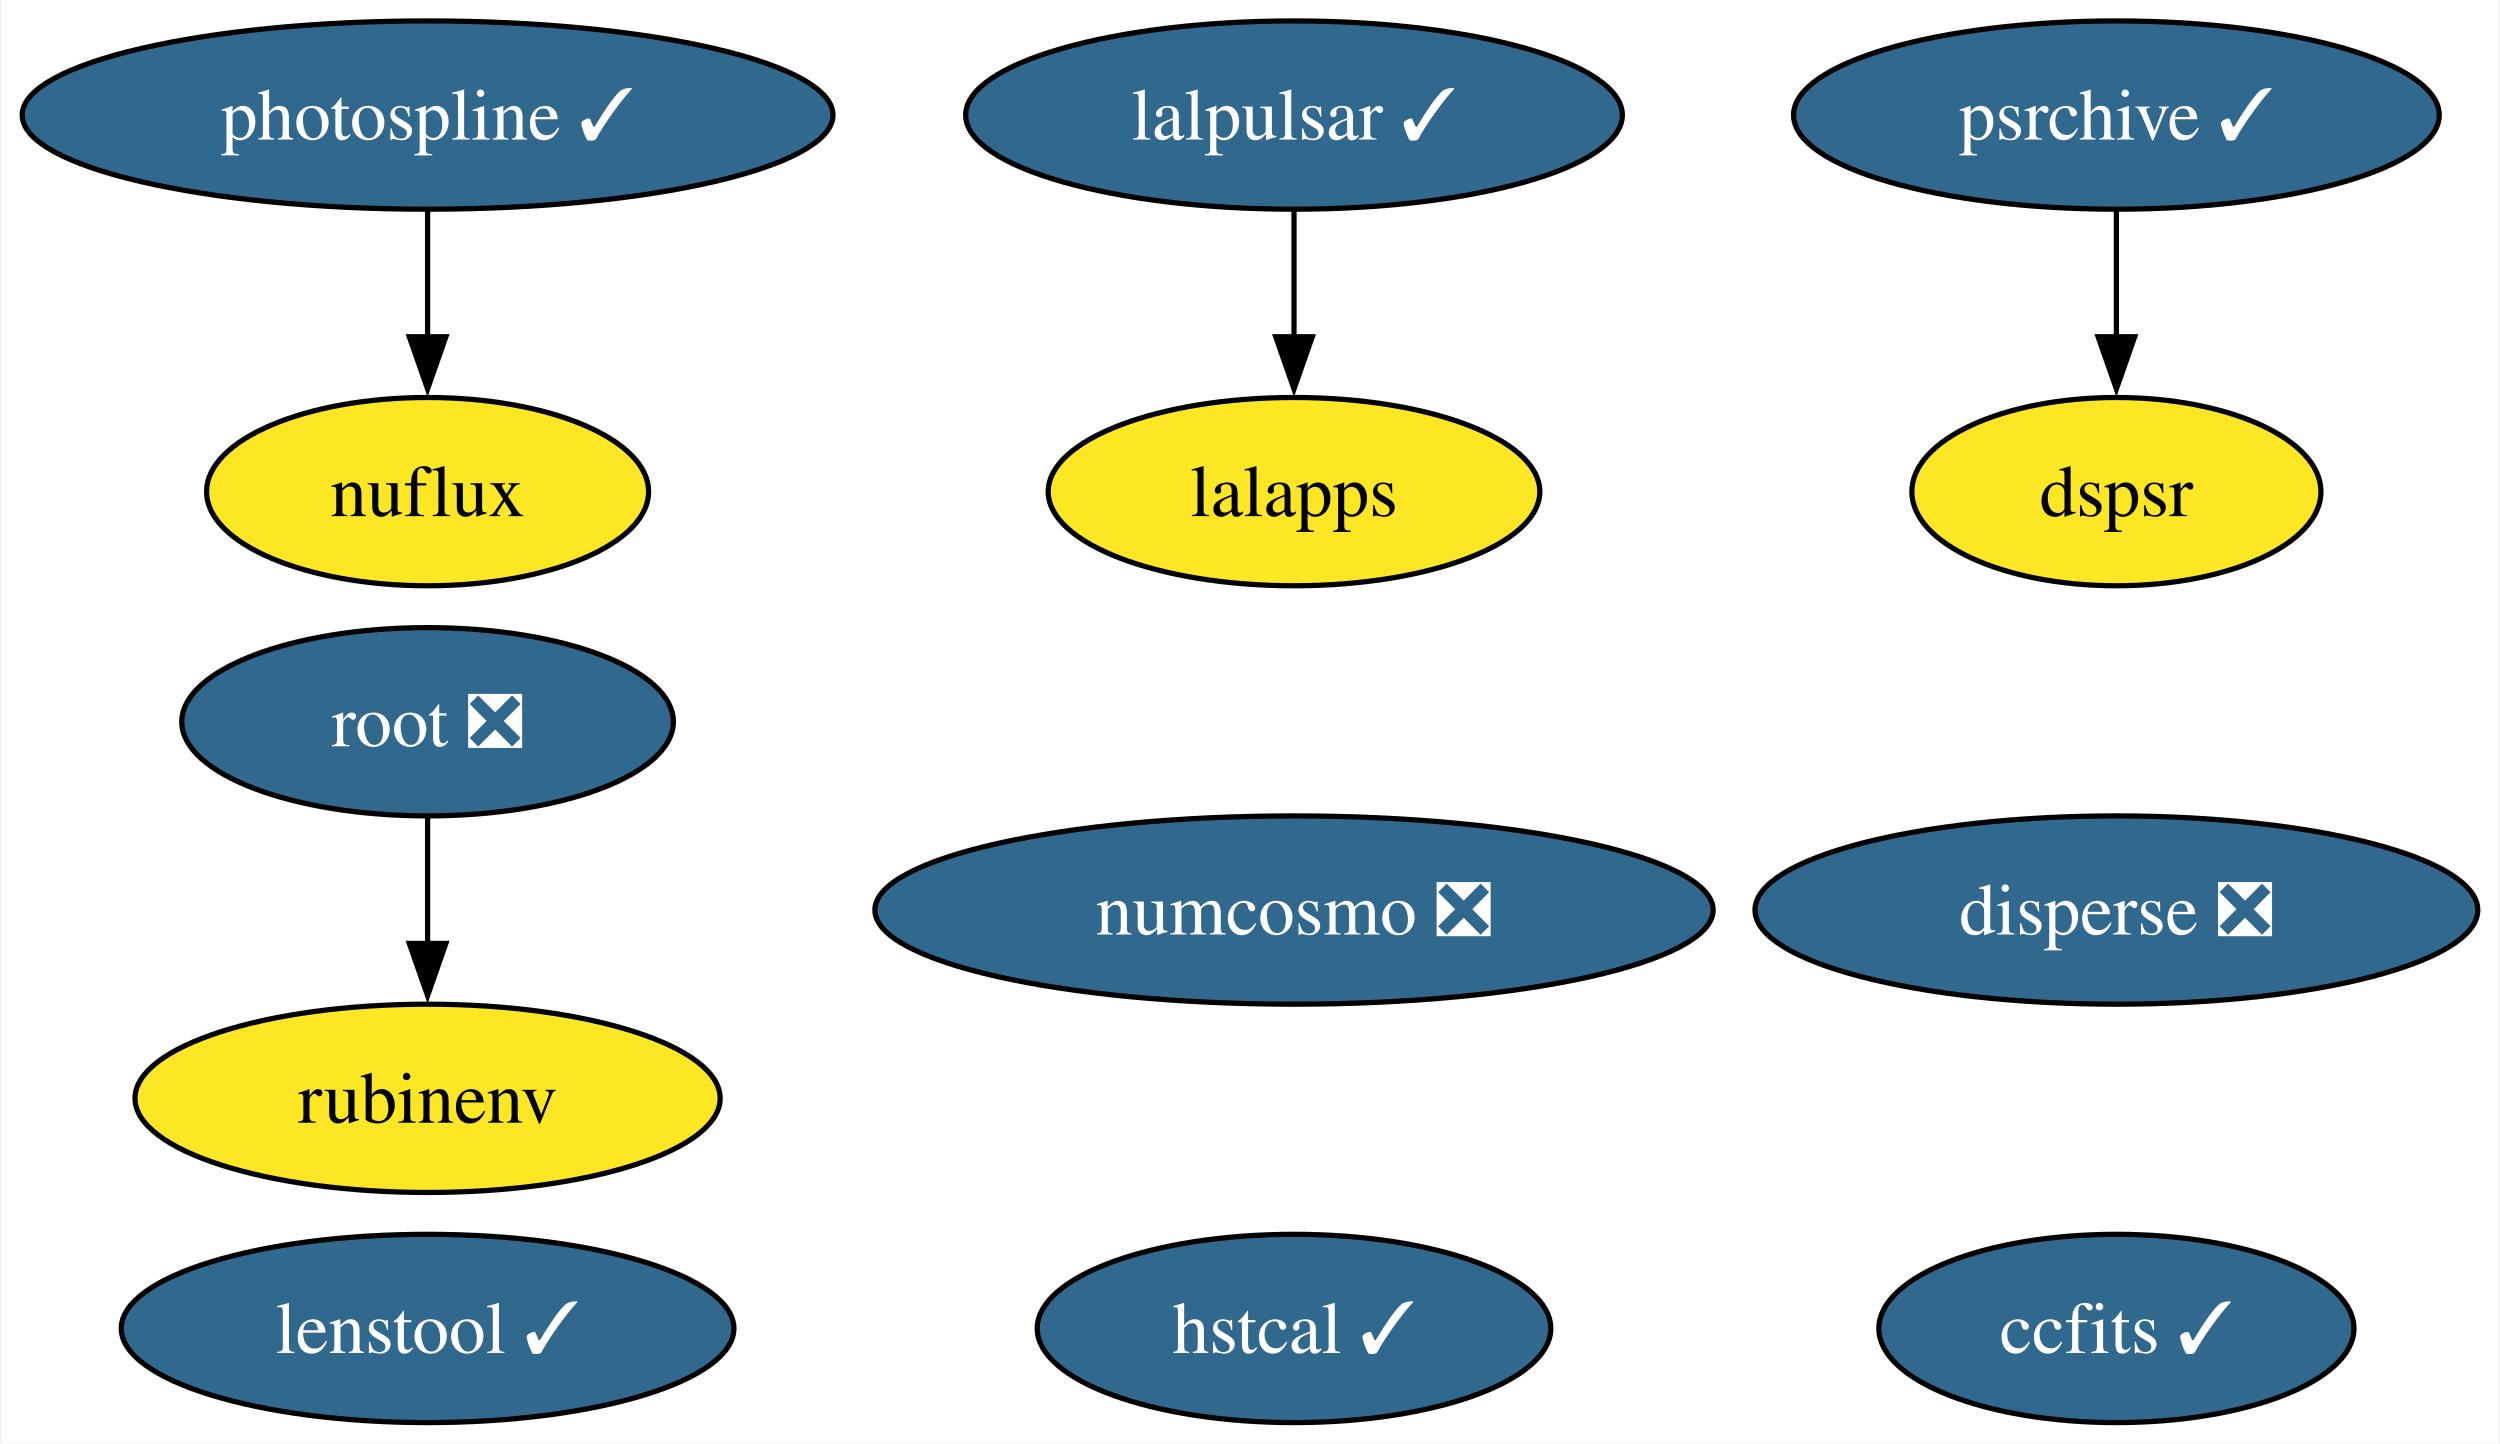
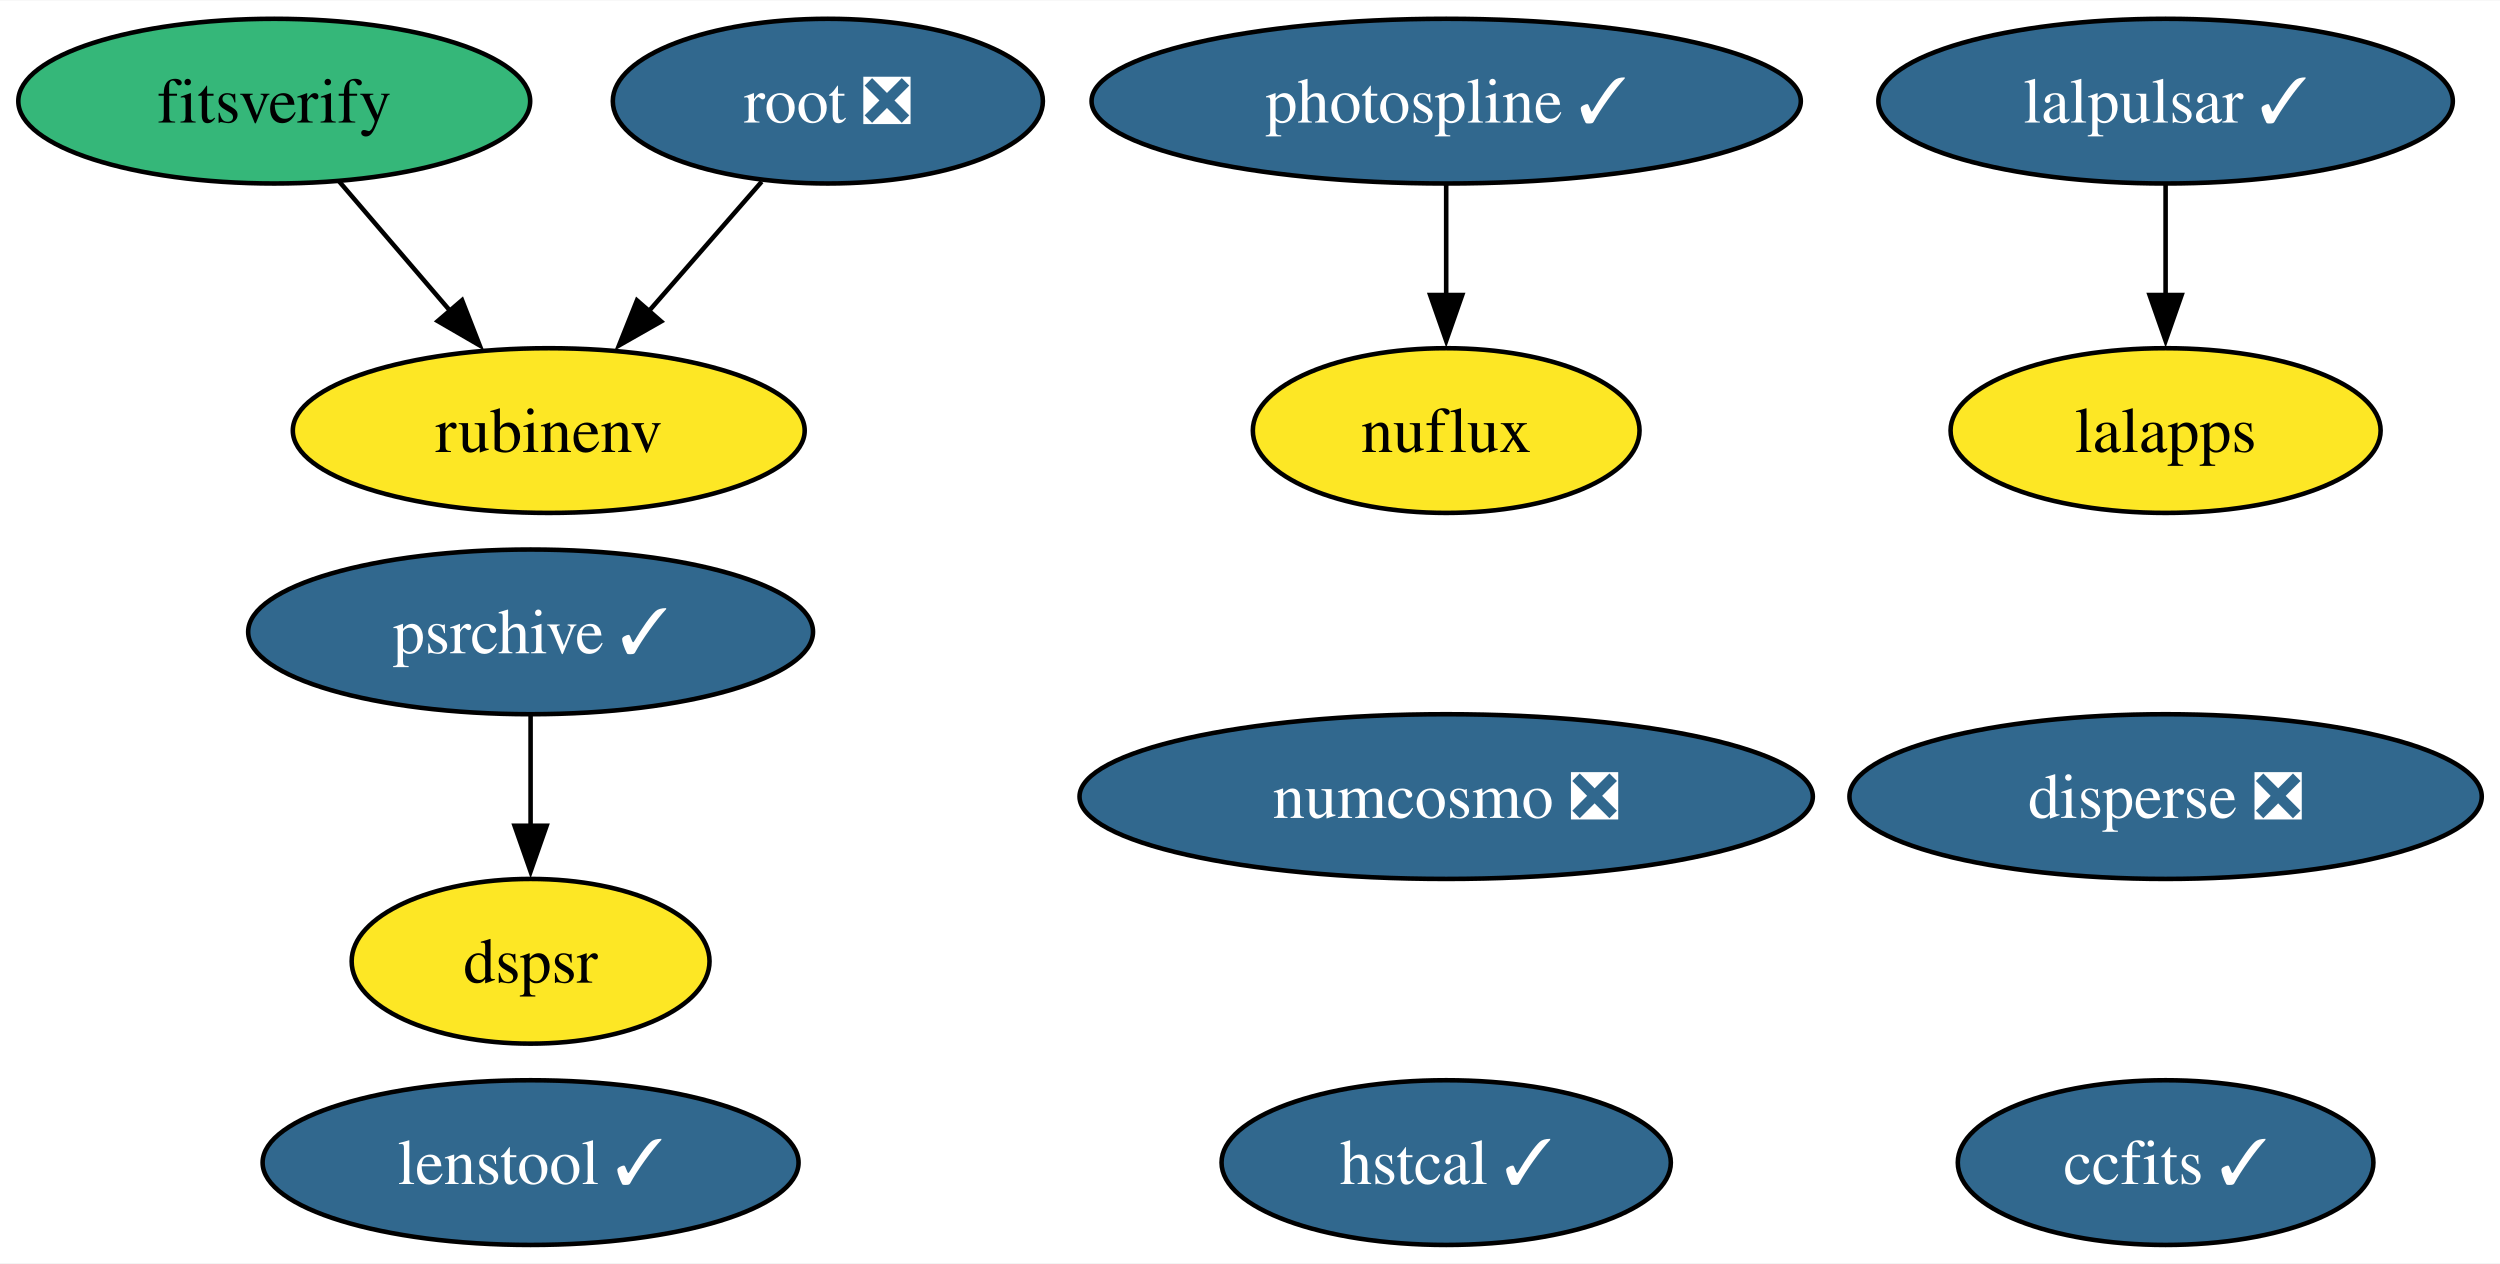
- <svg xmlns="http://www.w3.org/2000/svg" xmlns:xlink="http://www.w3.org/1999/xlink" width="478pt" height="276pt" viewBox="0.00 0.00 477.51 276.00">
+ <svg xmlns="http://www.w3.org/2000/svg" xmlns:xlink="http://www.w3.org/1999/xlink" width="546pt" height="276pt" viewBox="0.00 0.00 546.42 276.00">
  <g id="graph0" class="graph" transform="scale(1 1) rotate(0) translate(4 272)">
-     <polygon fill="white" stroke="none" points="-4,4 -4,-272 473.51,-272 473.51,4 -4,4" />
+     <polygon fill="white" stroke="none" points="-4,4 -4,-272 542.42,-272 542.42,4 -4,4" />
    <g id="node1" class="node">
      <g id="a_node1">
        <a xlink:href="https://github.com/conda-forge/ccfits-feedstock/pull/17" xlink:title="ccfits ✓">
-           <ellipse fill="#31688e" stroke="black" cx="400.41" cy="-18" rx="45.42" ry="18" />
-           <text text-anchor="middle" x="400.41" y="-13.32" font-family="Times,serif" font-size="14.00" fill="white">ccfits ✓</text>
+           <ellipse fill="#31688e" stroke="black" cx="469.33" cy="-18" rx="45.42" ry="18" />
+           <text text-anchor="middle" x="469.33" y="-13.32" font-family="Times,serif" font-size="14.00" fill="white">ccfits ✓</text>
        </a>
      </g>
    </g>
    <g id="node2" class="node">
      <g id="a_node2">
        <a xlink:href="https://github.com/conda-forge/numcosmo-feedstock/pull/77" xlink:title="numcosmo ❎">
-           <ellipse fill="#31688e" stroke="black" cx="243.17" cy="-98" rx="80.14" ry="18" />
-           <text text-anchor="middle" x="243.17" y="-93.33" font-family="Times,serif" font-size="14.00" fill="white">numcosmo ❎</text>
+           <ellipse fill="#31688e" stroke="black" cx="312.09" cy="-98" rx="80.14" ry="18" />
+           <text text-anchor="middle" x="312.09" y="-93.33" font-family="Times,serif" font-size="14.00" fill="white">numcosmo ❎</text>
        </a>
      </g>
    </g>
    <g id="node3" class="node">
      <g id="a_node3">
        <a xlink:href="https://github.com/conda-forge/lalpulsar-feedstock/pull/78" xlink:title="lalpulsar ✓">
-           <ellipse fill="#31688e" stroke="black" cx="243.17" cy="-250" rx="62.78" ry="18" />
-           <text text-anchor="middle" x="243.17" y="-245.32" font-family="Times,serif" font-size="14.00" fill="white">lalpulsar ✓</text>
+           <ellipse fill="#31688e" stroke="black" cx="469.33" cy="-250" rx="62.78" ry="18" />
+           <text text-anchor="middle" x="469.33" y="-245.32" font-family="Times,serif" font-size="14.00" fill="white">lalpulsar ✓</text>
        </a>
      </g>
    </g>
    <g id="node4" class="node">
      <g id="a_node4">
        <a xlink:href="https://github.com/conda-forge/lalapps-feedstock" xlink:title="lalapps">
-           <ellipse fill="#fde725" stroke="black" cx="243.17" cy="-178" rx="47" ry="18" />
-           <text text-anchor="middle" x="243.17" y="-173.32" font-family="Times,serif" font-size="14.00">lalapps</text>
+           <ellipse fill="#fde725" stroke="black" cx="469.33" cy="-178" rx="47" ry="18" />
+           <text text-anchor="middle" x="469.33" y="-173.32" font-family="Times,serif" font-size="14.00">lalapps</text>
        </a>
      </g>
    </g>
    <g id="edge1" class="edge">
-       <path fill="none" stroke="black" d="M243.17,-231.7C243.17,-224.41 243.17,-215.73 243.17,-207.54" />
-       <polygon fill="black" stroke="black" points="246.67,-207.62 243.17,-197.62 239.67,-207.62 246.67,-207.62" />
+       <path fill="none" stroke="black" d="M469.33,-231.7C469.33,-224.41 469.33,-215.73 469.33,-207.54" />
+       <polygon fill="black" stroke="black" points="472.83,-207.62 469.33,-197.62 465.83,-207.62 472.83,-207.62" />
    </g>
    <g id="node5" class="node">
      <g id="a_node5">
        <a xlink:href="https://github.com/conda-forge/root-feedstock/pull/277" xlink:title="root ❎">
-           <ellipse fill="#31688e" stroke="black" cx="77.51" cy="-134" rx="47" ry="18" />
-           <text text-anchor="middle" x="77.51" y="-129.32" font-family="Times,serif" font-size="14.00" fill="white">root ❎</text>
+           <ellipse fill="#31688e" stroke="black" cx="176.94" cy="-250" rx="47" ry="18" />
+           <text text-anchor="middle" x="176.94" y="-245.32" font-family="Times,serif" font-size="14.00" fill="white">root ❎</text>
        </a>
      </g>
    </g>
    <g id="node7" class="node">
      <g id="a_node7">
        <a xlink:href="https://github.com/conda-forge/rubinenv-feedstock" xlink:title="rubinenv">
-           <ellipse fill="#fde725" stroke="black" cx="77.51" cy="-62" rx="55.94" ry="18" />
-           <text text-anchor="middle" x="77.51" y="-57.33" font-family="Times,serif" font-size="14.00">rubinenv</text>
+           <ellipse fill="#fde725" stroke="black" cx="115.94" cy="-178" rx="55.94" ry="18" />
+           <text text-anchor="middle" x="115.94" y="-173.32" font-family="Times,serif" font-size="14.00">rubinenv</text>
        </a>
      </g>
    </g>
    <g id="edge2" class="edge">
-       <path fill="none" stroke="black" d="M77.51,-115.7C77.51,-108.41 77.51,-99.73 77.51,-91.54" />
-       <polygon fill="black" stroke="black" points="81.01,-91.62 77.51,-81.62 74.01,-91.62 81.01,-91.62" />
+       <path fill="none" stroke="black" d="M162.49,-232.41C155.12,-223.95 146,-213.49 137.8,-204.08" />
+       <polygon fill="black" stroke="black" points="140.5,-201.85 131.29,-196.61 135.22,-206.45 140.5,-201.85" />
    </g>
    <g id="node6" class="node">
      <g id="a_node6">
        <a xlink:href="https://github.com/conda-forge/photospline-feedstock/pull/45" xlink:title="photospline ✓">
-           <ellipse fill="#31688e" stroke="black" cx="77.51" cy="-250" rx="77.51" ry="18" />
-           <text text-anchor="middle" x="77.51" y="-245.32" font-family="Times,serif" font-size="14.00" fill="white">photospline ✓</text>
+           <ellipse fill="#31688e" stroke="black" cx="312.09" cy="-250" rx="77.51" ry="18" />
+           <text text-anchor="middle" x="312.09" y="-245.32" font-family="Times,serif" font-size="14.00" fill="white">photospline ✓</text>
        </a>
      </g>
    </g>
    <g id="node9" class="node">
      <g id="a_node9">
        <a xlink:href="https://github.com/conda-forge/nuflux-feedstock" xlink:title="nuflux">
-           <ellipse fill="#fde725" stroke="black" cx="77.51" cy="-178" rx="42.26" ry="18" />
-           <text text-anchor="middle" x="77.51" y="-173.32" font-family="Times,serif" font-size="14.00">nuflux</text>
+           <ellipse fill="#fde725" stroke="black" cx="312.09" cy="-178" rx="42.26" ry="18" />
+           <text text-anchor="middle" x="312.09" y="-173.32" font-family="Times,serif" font-size="14.00">nuflux</text>
        </a>
      </g>
    </g>
    <g id="edge3" class="edge">
-       <path fill="none" stroke="black" d="M77.51,-231.7C77.51,-224.41 77.51,-215.73 77.51,-207.54" />
-       <polygon fill="black" stroke="black" points="81.01,-207.62 77.51,-197.62 74.01,-207.62 81.01,-207.62" />
+       <path fill="none" stroke="black" d="M312.09,-231.7C312.09,-224.41 312.09,-215.73 312.09,-207.54" />
+       <polygon fill="black" stroke="black" points="315.59,-207.62 312.09,-197.62 308.59,-207.62 315.59,-207.62" />
    </g>
    <g id="node8" class="node">
      <g id="a_node8">
        <a xlink:href="https://github.com/conda-forge/psrchive-feedstock/pull/59" xlink:title="psrchive ✓">
-           <ellipse fill="#31688e" stroke="black" cx="400.41" cy="-250" rx="61.73" ry="18" />
-           <text text-anchor="middle" x="400.41" y="-245.32" font-family="Times,serif" font-size="14.00" fill="white">psrchive ✓</text>
+           <ellipse fill="#31688e" stroke="black" cx="111.97" cy="-134" rx="61.73" ry="18" />
+           <text text-anchor="middle" x="111.97" y="-129.32" font-family="Times,serif" font-size="14.00" fill="white">psrchive ✓</text>
+         </a>
+       </g>
+     </g>
+     <g id="node12" class="node">
+       <g id="a_node12">
+         <a xlink:href="https://github.com/conda-forge/dspsr-feedstock" xlink:title="dspsr">
+           <ellipse fill="#fde725" stroke="black" cx="111.97" cy="-62" rx="39.11" ry="18" />
+           <text text-anchor="middle" x="111.97" y="-57.33" font-family="Times,serif" font-size="14.00">dspsr</text>
+         </a>
+       </g>
+     </g>
+     <g id="edge4" class="edge">
+       <path fill="none" stroke="black" d="M111.97,-115.7C111.97,-108.41 111.97,-99.73 111.97,-91.54" />
+       <polygon fill="black" stroke="black" points="115.47,-91.62 111.97,-81.62 108.47,-91.62 115.47,-91.62" />
+     </g>
+     <g id="node10" class="node">
+       <g id="a_node10">
+         <a xlink:href="https://github.com/conda-forge/hstcal-feedstock/pull/29" xlink:title="hstcal ✓">
+           <ellipse fill="#31688e" stroke="black" cx="312.09" cy="-18" rx="49.1" ry="18" />
+           <text text-anchor="middle" x="312.09" y="-13.32" font-family="Times,serif" font-size="14.00" fill="white">hstcal ✓</text>
        </a>
      </g>
    </g>
    <g id="node11" class="node">
      <g id="a_node11">
-         <a xlink:href="https://github.com/conda-forge/dspsr-feedstock" xlink:title="dspsr">
-           <ellipse fill="#fde725" stroke="black" cx="400.41" cy="-178" rx="39.11" ry="18" />
-           <text text-anchor="middle" x="400.41" y="-173.32" font-family="Times,serif" font-size="14.00">dspsr</text>
+         <a xlink:href="https://github.com/conda-forge/fitsverify-feedstock" xlink:title="fitsverify">
+           <ellipse fill="#35b779" stroke="black" cx="55.94" cy="-250" rx="55.94" ry="18" />
+           <text text-anchor="middle" x="55.94" y="-245.32" font-family="Times,serif" font-size="14.00">fitsverify</text>
        </a>
      </g>
    </g>
-     <g id="edge4" class="edge">
-       <path fill="none" stroke="black" d="M400.41,-231.7C400.41,-224.41 400.41,-215.73 400.41,-207.54" />
-       <polygon fill="black" stroke="black" points="403.91,-207.62 400.41,-197.62 396.91,-207.62 403.91,-207.62" />
+     <g id="edge5" class="edge">
+       <path fill="none" stroke="black" d="M70.16,-232.41C77.41,-223.95 86.38,-213.49 94.45,-204.08" />
+       <polygon fill="black" stroke="black" points="96.99,-206.49 100.84,-196.62 91.68,-201.93 96.99,-206.49" />
    </g>
-     <g id="node10" class="node">
-       <g id="a_node10">
-         <a xlink:href="https://github.com/conda-forge/hstcal-feedstock/pull/29" xlink:title="hstcal ✓">
-           <ellipse fill="#31688e" stroke="black" cx="243.17" cy="-18" rx="49.1" ry="18" />
-           <text text-anchor="middle" x="243.17" y="-13.32" font-family="Times,serif" font-size="14.00" fill="white">hstcal ✓</text>
+     <g id="node13" class="node">
+       <g id="a_node13">
+         <a xlink:href="https://github.com/conda-forge/lenstool-feedstock/pull/27" xlink:title="lenstool ✓">
+           <ellipse fill="#31688e" stroke="black" cx="111.97" cy="-18" rx="58.57" ry="18" />
+           <text text-anchor="middle" x="111.97" y="-13.32" font-family="Times,serif" font-size="14.00" fill="white">lenstool ✓</text>
        </a>
      </g>
    </g>
-     <g id="node12" class="node">
-       <g id="a_node12">
-         <a xlink:href="https://github.com/conda-forge/lenstool-feedstock/pull/27" xlink:title="lenstool ✓">
-           <ellipse fill="#31688e" stroke="black" cx="77.51" cy="-18" rx="58.57" ry="18" />
-           <text text-anchor="middle" x="77.51" y="-13.32" font-family="Times,serif" font-size="14.00" fill="white">lenstool ✓</text>
-         </a>
-       </g>
-     </g>
-     <g id="node13" class="node">
-       <g id="a_node13">
+     <g id="node14" class="node">
+       <g id="a_node14">
        <a xlink:href="https://github.com/conda-forge/disperse-feedstock/pull/9" xlink:title="disperse ❎">
-           <ellipse fill="#31688e" stroke="black" cx="400.41" cy="-98" rx="69.1" ry="18" />
-           <text text-anchor="middle" x="400.41" y="-93.33" font-family="Times,serif" font-size="14.00" fill="white">disperse ❎</text>
+           <ellipse fill="#31688e" stroke="black" cx="469.33" cy="-98" rx="69.1" ry="18" />
+           <text text-anchor="middle" x="469.33" y="-93.33" font-family="Times,serif" font-size="14.00" fill="white">disperse ❎</text>
        </a>
      </g>
    </g>
  </g>
</svg>
